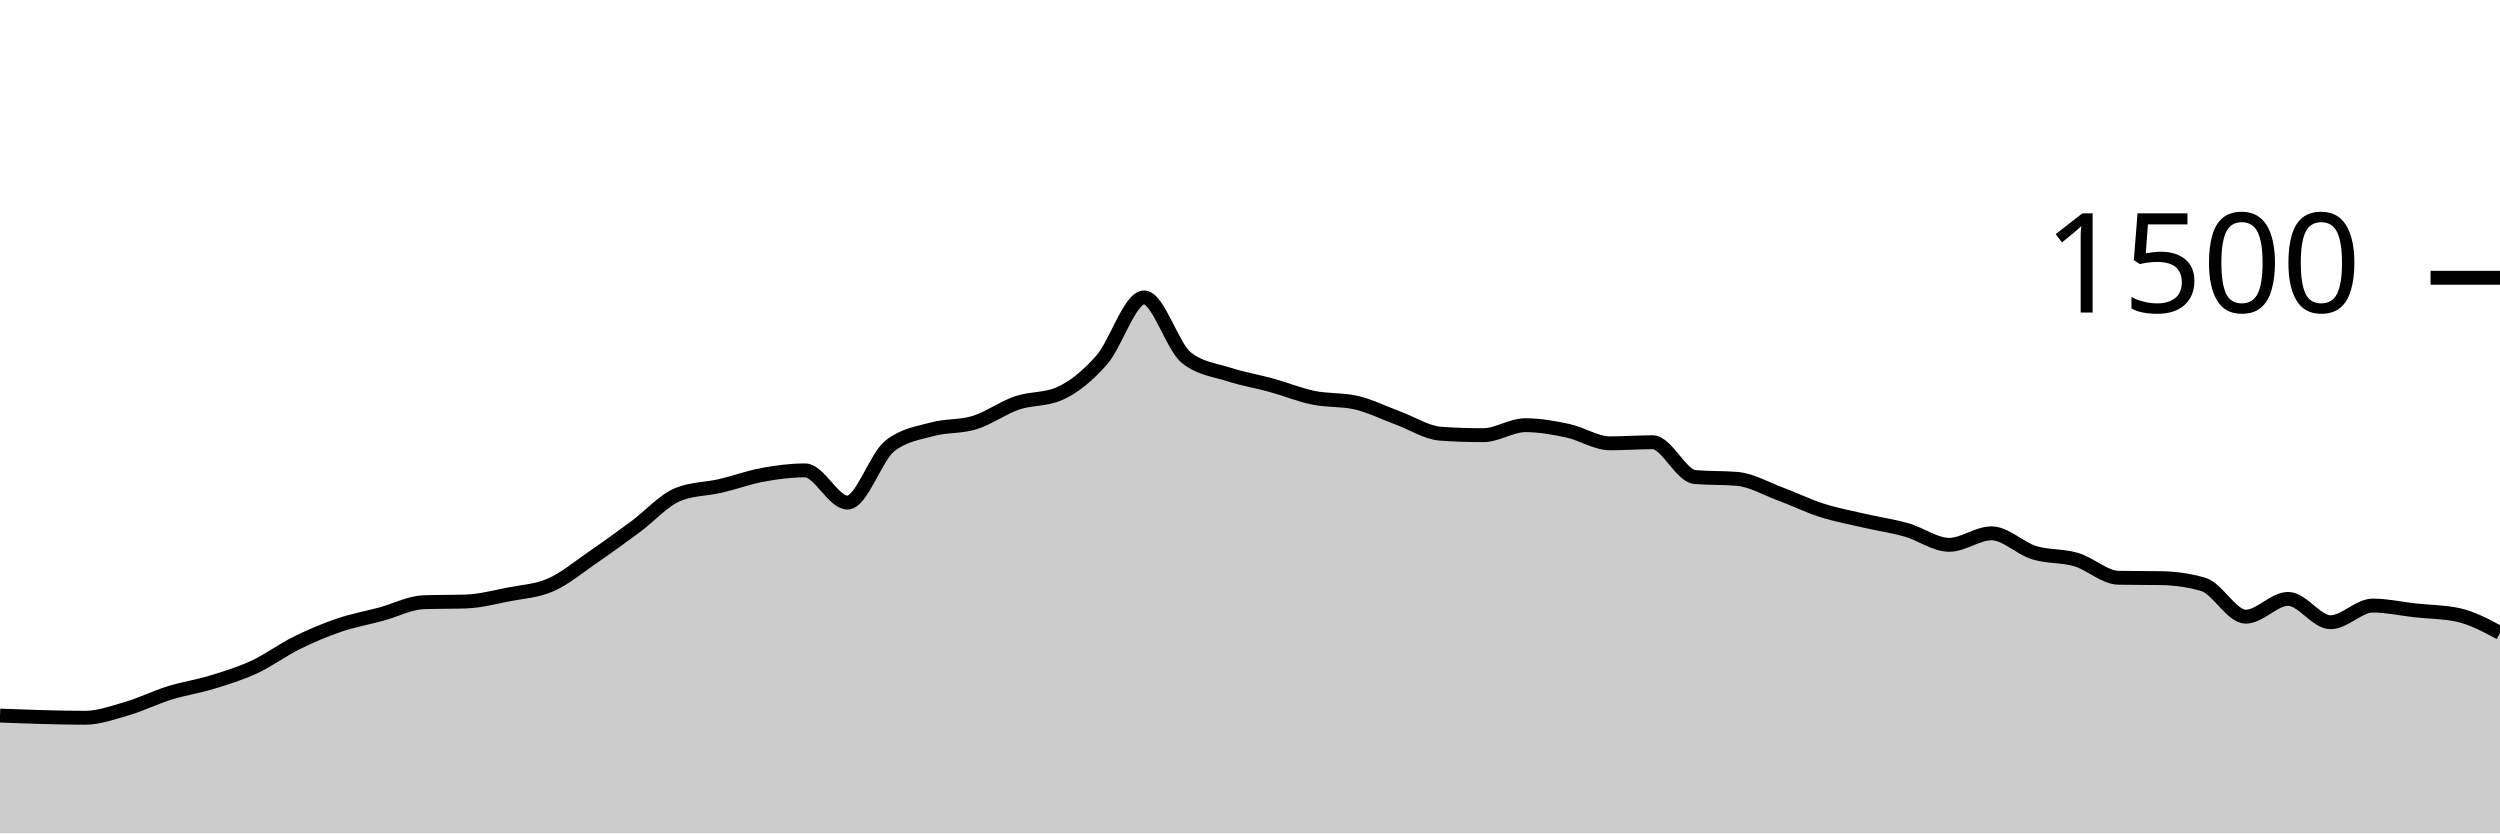
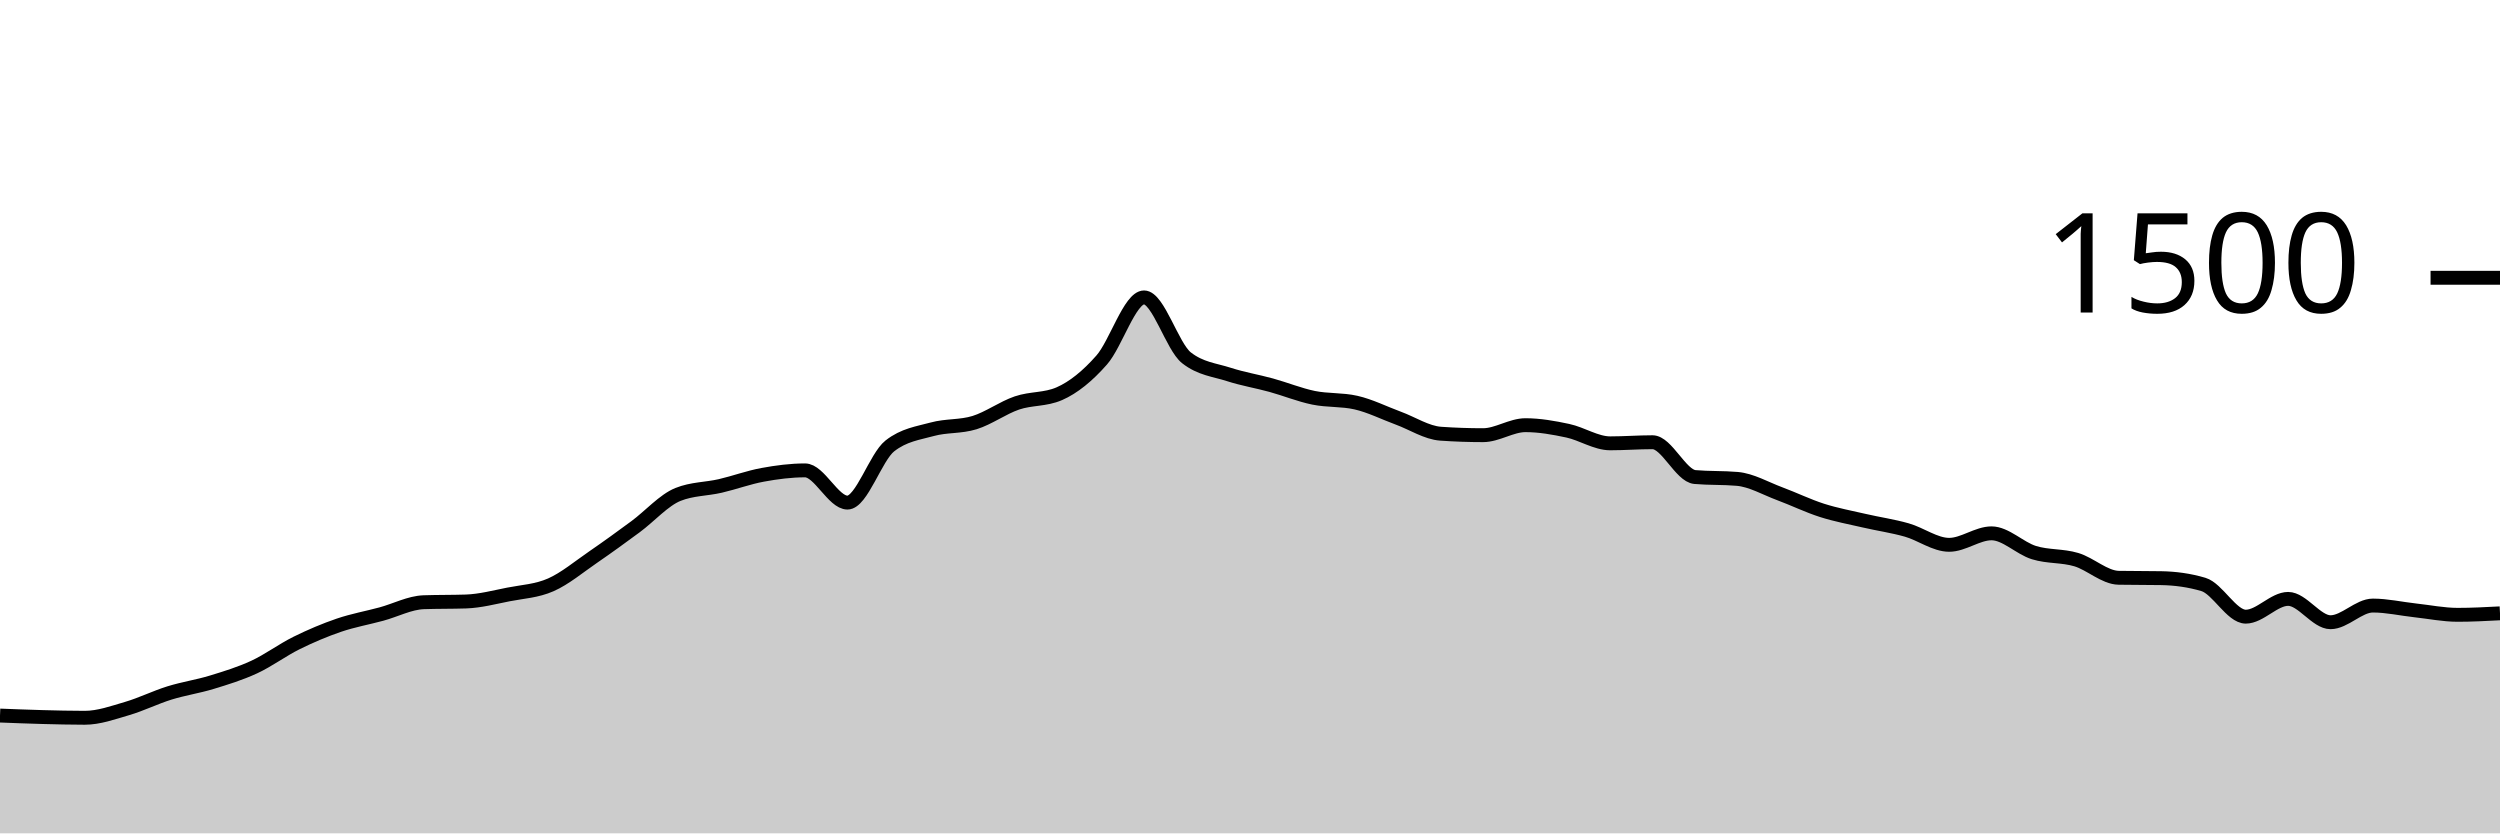
<svg xmlns="http://www.w3.org/2000/svg" viewBox="0 0 180 60">
  <g transform="translate(0,20)">
-     <path class="area" fill="rgba(0, 0, 0, 0.2)" d="M0,31.52C1.017,31.56,2.034,31.6,3.051,31.627C4.068,31.653,5.085,31.68,6.102,31.68C7.119,31.68,8.136,31.311,9.153,31.013C10.169,30.716,11.186,30.209,12.203,29.893C13.22,29.578,14.237,29.431,15.254,29.12C16.271,28.809,17.288,28.498,18.305,28.027C19.322,27.556,20.339,26.796,21.356,26.293C22.373,25.791,23.39,25.36,24.407,25.013C25.424,24.667,26.441,24.489,27.458,24.213C28.475,23.938,29.492,23.396,30.508,23.36C31.525,23.324,32.542,23.342,33.559,23.307C34.576,23.271,35.593,23,36.61,22.8C37.627,22.6,38.644,22.556,39.661,22.107C40.678,21.658,41.695,20.804,42.712,20.107C43.729,19.409,44.746,18.671,45.763,17.92C46.78,17.169,47.797,16.009,48.814,15.6C49.831,15.191,50.847,15.222,51.864,14.987C52.881,14.751,53.898,14.373,54.915,14.187C55.932,14,56.949,13.867,57.966,13.867C58.983,13.867,60,16.187,61.017,16.187C62.034,16.187,63.051,12.907,64.068,12.107C65.085,11.307,66.102,11.187,67.119,10.907C68.136,10.627,69.153,10.742,70.169,10.427C71.186,10.111,72.203,9.36,73.22,9.013C74.237,8.667,75.254,8.791,76.271,8.347C77.288,7.902,78.305,7.076,79.322,5.92C80.339,4.764,81.356,1.413,82.373,1.413C83.39,1.413,84.407,4.96,85.424,5.76C86.441,6.56,87.458,6.631,88.475,6.96C89.492,7.289,90.508,7.453,91.525,7.733C92.542,8.013,93.559,8.431,94.576,8.64C95.593,8.849,96.61,8.756,97.627,8.987C98.644,9.218,99.661,9.733,100.678,10.107C101.695,10.48,102.712,11.156,103.729,11.227C104.746,11.298,105.763,11.333,106.78,11.333C107.797,11.333,108.814,10.613,109.831,10.613C110.847,10.613,111.864,10.796,112.881,11.013C113.898,11.231,114.915,11.92,115.932,11.92C116.949,11.92,117.966,11.84,118.983,11.84C120,11.84,121.017,14.258,122.034,14.347C123.051,14.436,124.068,14.391,125.085,14.48C126.102,14.569,127.119,15.169,128.136,15.547C129.153,15.924,130.169,16.422,131.186,16.747C132.203,17.071,133.22,17.258,134.237,17.493C135.254,17.729,136.271,17.871,137.288,18.16C138.305,18.449,139.322,19.227,140.339,19.227C141.356,19.227,142.373,18.4,143.39,18.4C144.407,18.4,145.424,19.471,146.441,19.787C147.458,20.102,148.475,19.991,149.492,20.293C150.508,20.596,151.525,21.582,152.542,21.6C153.559,21.618,154.576,21.609,155.593,21.627C156.61,21.644,157.627,21.778,158.644,22.08C159.661,22.382,160.678,24.4,161.695,24.4C162.712,24.4,163.729,23.12,164.746,23.12C165.763,23.12,166.78,24.8,167.797,24.8C168.814,24.8,169.831,23.6,170.847,23.6C171.864,23.6,172.881,23.836,173.898,23.947C174.915,24.058,175.932,24.053,176.949,24.267C177.966,24.48,178.983,25.027,180,25.573L180,40C178.983,40,177.966,40,176.949,40C175.932,40,174.915,40,173.898,40C172.881,40,171.864,40,170.847,40C169.831,40,168.814,40,167.797,40C166.78,40,165.763,40,164.746,40C163.729,40,162.712,40,161.695,40C160.678,40,159.661,40,158.644,40C157.627,40,156.61,40,155.593,40C154.576,40,153.559,40,152.542,40C151.525,40,150.508,40,149.492,40C148.475,40,147.458,40,146.441,40C145.424,40,144.407,40,143.39,40C142.373,40,141.356,40,140.339,40C139.322,40,138.305,40,137.288,40C136.271,40,135.254,40,134.237,40C133.22,40,132.203,40,131.186,40C130.169,40,129.153,40,128.136,40C127.119,40,126.102,40,125.085,40C124.068,40,123.051,40,122.034,40C121.017,40,120,40,118.983,40C117.966,40,116.949,40,115.932,40C114.915,40,113.898,40,112.881,40C111.864,40,110.847,40,109.831,40C108.814,40,107.797,40,106.78,40C105.763,40,104.746,40,103.729,40C102.712,40,101.695,40,100.678,40C99.661,40,98.644,40,97.627,40C96.61,40,95.593,40,94.576,40C93.559,40,92.542,40,91.525,40C90.508,40,89.492,40,88.475,40C87.458,40,86.441,40,85.424,40C84.407,40,83.39,40,82.373,40C81.356,40,80.339,40,79.322,40C78.305,40,77.288,40,76.271,40C75.254,40,74.237,40,73.22,40C72.203,40,71.186,40,70.169,40C69.153,40,68.136,40,67.119,40C66.102,40,65.085,40,64.068,40C63.051,40,62.034,40,61.017,40C60,40,58.983,40,57.966,40C56.949,40,55.932,40,54.915,40C53.898,40,52.881,40,51.864,40C50.847,40,49.831,40,48.814,40C47.797,40,46.78,40,45.763,40C44.746,40,43.729,40,42.712,40C41.695,40,40.678,40,39.661,40C38.644,40,37.627,40,36.61,40C35.593,40,34.576,40,33.559,40C32.542,40,31.525,40,30.508,40C29.492,40,28.475,40,27.458,40C26.441,40,25.424,40,24.407,40C23.39,40,22.373,40,21.356,40C20.339,40,19.322,40,18.305,40C17.288,40,16.271,40,15.254,40C14.237,40,13.22,40,12.203,40C11.186,40,10.169,40,9.153,40C8.136,40,7.119,40,6.102,40C5.085,40,4.068,40,3.051,40C2.034,40,1.017,40,0,40Z" />
-     <path class="line" stroke="black" fill="none" d="M0,31.52C1.017,31.56,2.034,31.6,3.051,31.627C4.068,31.653,5.085,31.68,6.102,31.68C7.119,31.68,8.136,31.311,9.153,31.013C10.169,30.716,11.186,30.209,12.203,29.893C13.22,29.578,14.237,29.431,15.254,29.12C16.271,28.809,17.288,28.498,18.305,28.027C19.322,27.556,20.339,26.796,21.356,26.293C22.373,25.791,23.39,25.36,24.407,25.013C25.424,24.667,26.441,24.489,27.458,24.213C28.475,23.938,29.492,23.396,30.508,23.36C31.525,23.324,32.542,23.342,33.559,23.307C34.576,23.271,35.593,23,36.61,22.8C37.627,22.6,38.644,22.556,39.661,22.107C40.678,21.658,41.695,20.804,42.712,20.107C43.729,19.409,44.746,18.671,45.763,17.92C46.78,17.169,47.797,16.009,48.814,15.6C49.831,15.191,50.847,15.222,51.864,14.987C52.881,14.751,53.898,14.373,54.915,14.187C55.932,14,56.949,13.867,57.966,13.867C58.983,13.867,60,16.187,61.017,16.187C62.034,16.187,63.051,12.907,64.068,12.107C65.085,11.307,66.102,11.187,67.119,10.907C68.136,10.627,69.153,10.742,70.169,10.427C71.186,10.111,72.203,9.36,73.22,9.013C74.237,8.667,75.254,8.791,76.271,8.347C77.288,7.902,78.305,7.076,79.322,5.92C80.339,4.764,81.356,1.413,82.373,1.413C83.39,1.413,84.407,4.96,85.424,5.76C86.441,6.56,87.458,6.631,88.475,6.96C89.492,7.289,90.508,7.453,91.525,7.733C92.542,8.013,93.559,8.431,94.576,8.64C95.593,8.849,96.61,8.756,97.627,8.987C98.644,9.218,99.661,9.733,100.678,10.107C101.695,10.48,102.712,11.156,103.729,11.227C104.746,11.298,105.763,11.333,106.78,11.333C107.797,11.333,108.814,10.613,109.831,10.613C110.847,10.613,111.864,10.796,112.881,11.013C113.898,11.231,114.915,11.92,115.932,11.92C116.949,11.92,117.966,11.84,118.983,11.84C120,11.84,121.017,14.258,122.034,14.347C123.051,14.436,124.068,14.391,125.085,14.48C126.102,14.569,127.119,15.169,128.136,15.547C129.153,15.924,130.169,16.422,131.186,16.747C132.203,17.071,133.22,17.258,134.237,17.493C135.254,17.729,136.271,17.871,137.288,18.16C138.305,18.449,139.322,19.227,140.339,19.227C141.356,19.227,142.373,18.4,143.39,18.4C144.407,18.4,145.424,19.471,146.441,19.787C147.458,20.102,148.475,19.991,149.492,20.293C150.508,20.596,151.525,21.582,152.542,21.6C153.559,21.618,154.576,21.609,155.593,21.627C156.61,21.644,157.627,21.778,158.644,22.08C159.661,22.382,160.678,24.4,161.695,24.4C162.712,24.4,163.729,23.12,164.746,23.12C165.763,23.12,166.78,24.8,167.797,24.8C168.814,24.8,169.831,23.6,170.847,23.6C171.864,23.6,172.881,23.836,173.898,23.947C174.915,24.058,175.932,24.053,176.949,24.267C177.966,24.48,178.983,25.027,180,25.573" />
+     <path class="area" fill="rgba(0, 0, 0, 0.2)" d="M0,31.52C1.017,31.56,2.034,31.6,3.051,31.627C4.068,31.653,5.085,31.68,6.102,31.68C7.119,31.68,8.136,31.311,9.153,31.013C10.169,30.716,11.186,30.209,12.203,29.893C13.22,29.578,14.237,29.431,15.254,29.12C16.271,28.809,17.288,28.498,18.305,28.027C19.322,27.556,20.339,26.796,21.356,26.293C22.373,25.791,23.39,25.36,24.407,25.013C25.424,24.667,26.441,24.489,27.458,24.213C28.475,23.938,29.492,23.396,30.508,23.36C31.525,23.324,32.542,23.342,33.559,23.307C34.576,23.271,35.593,23,36.61,22.8C37.627,22.6,38.644,22.556,39.661,22.107C40.678,21.658,41.695,20.804,42.712,20.107C43.729,19.409,44.746,18.671,45.763,17.92C46.78,17.169,47.797,16.009,48.814,15.6C49.831,15.191,50.847,15.222,51.864,14.987C52.881,14.751,53.898,14.373,54.915,14.187C55.932,14,56.949,13.867,57.966,13.867C58.983,13.867,60,16.187,61.017,16.187C62.034,16.187,63.051,12.907,64.068,12.107C65.085,11.307,66.102,11.187,67.119,10.907C68.136,10.627,69.153,10.742,70.169,10.427C71.186,10.111,72.203,9.36,73.22,9.013C74.237,8.667,75.254,8.791,76.271,8.347C77.288,7.902,78.305,7.076,79.322,5.92C80.339,4.764,81.356,1.413,82.373,1.413C83.39,1.413,84.407,4.96,85.424,5.76C86.441,6.56,87.458,6.631,88.475,6.96C89.492,7.289,90.508,7.453,91.525,7.733C92.542,8.013,93.559,8.431,94.576,8.64C95.593,8.849,96.61,8.756,97.627,8.987C98.644,9.218,99.661,9.733,100.678,10.107C101.695,10.48,102.712,11.156,103.729,11.227C104.746,11.298,105.763,11.333,106.78,11.333C107.797,11.333,108.814,10.613,109.831,10.613C110.847,10.613,111.864,10.796,112.881,11.013C113.898,11.231,114.915,11.92,115.932,11.92C116.949,11.92,117.966,11.84,118.983,11.84C120,11.84,121.017,14.258,122.034,14.347C123.051,14.436,124.068,14.391,125.085,14.48C126.102,14.569,127.119,15.169,128.136,15.547C129.153,15.924,130.169,16.422,131.186,16.747C132.203,17.071,133.22,17.258,134.237,17.493C135.254,17.729,136.271,17.871,137.288,18.16C138.305,18.449,139.322,19.227,140.339,19.227C141.356,19.227,142.373,18.4,143.39,18.4C144.407,18.4,145.424,19.471,146.441,19.787C147.458,20.102,148.475,19.991,149.492,20.293C150.508,20.596,151.525,21.582,152.542,21.6C153.559,21.618,154.576,21.609,155.593,21.627C156.61,21.644,157.627,21.778,158.644,22.08C159.661,22.382,160.678,24.4,161.695,24.4C162.712,24.4,163.729,23.12,164.746,23.12C165.763,23.12,166.78,24.8,167.797,24.8C168.814,24.8,169.831,23.6,170.847,23.6C171.864,23.6,172.881,23.836,173.898,23.947C174.915,24.058,175.932,24.267,176.949,24.267C177.966,24.267,178.983,24.213,180,24.16L180,40C178.983,40,177.966,40,176.949,40C175.932,40,174.915,40,173.898,40C172.881,40,171.864,40,170.847,40C169.831,40,168.814,40,167.797,40C166.78,40,165.763,40,164.746,40C163.729,40,162.712,40,161.695,40C160.678,40,159.661,40,158.644,40C157.627,40,156.61,40,155.593,40C154.576,40,153.559,40,152.542,40C151.525,40,150.508,40,149.492,40C148.475,40,147.458,40,146.441,40C145.424,40,144.407,40,143.39,40C142.373,40,141.356,40,140.339,40C139.322,40,138.305,40,137.288,40C136.271,40,135.254,40,134.237,40C133.22,40,132.203,40,131.186,40C130.169,40,129.153,40,128.136,40C127.119,40,126.102,40,125.085,40C124.068,40,123.051,40,122.034,40C121.017,40,120,40,118.983,40C117.966,40,116.949,40,115.932,40C114.915,40,113.898,40,112.881,40C111.864,40,110.847,40,109.831,40C108.814,40,107.797,40,106.78,40C105.763,40,104.746,40,103.729,40C102.712,40,101.695,40,100.678,40C99.661,40,98.644,40,97.627,40C96.61,40,95.593,40,94.576,40C93.559,40,92.542,40,91.525,40C90.508,40,89.492,40,88.475,40C87.458,40,86.441,40,85.424,40C84.407,40,83.39,40,82.373,40C81.356,40,80.339,40,79.322,40C78.305,40,77.288,40,76.271,40C75.254,40,74.237,40,73.22,40C72.203,40,71.186,40,70.169,40C69.153,40,68.136,40,67.119,40C66.102,40,65.085,40,64.068,40C63.051,40,62.034,40,61.017,40C60,40,58.983,40,57.966,40C56.949,40,55.932,40,54.915,40C53.898,40,52.881,40,51.864,40C50.847,40,49.831,40,48.814,40C47.797,40,46.78,40,45.763,40C44.746,40,43.729,40,42.712,40C41.695,40,40.678,40,39.661,40C38.644,40,37.627,40,36.61,40C35.593,40,34.576,40,33.559,40C32.542,40,31.525,40,30.508,40C29.492,40,28.475,40,27.458,40C26.441,40,25.424,40,24.407,40C23.39,40,22.373,40,21.356,40C20.339,40,19.322,40,18.305,40C17.288,40,16.271,40,15.254,40C14.237,40,13.22,40,12.203,40C11.186,40,10.169,40,9.153,40C8.136,40,7.119,40,6.102,40C5.085,40,4.068,40,3.051,40C2.034,40,1.017,40,0,40Z" />
+     <path class="line" stroke="black" fill="none" d="M0,31.52C1.017,31.56,2.034,31.6,3.051,31.627C4.068,31.653,5.085,31.68,6.102,31.68C7.119,31.68,8.136,31.311,9.153,31.013C10.169,30.716,11.186,30.209,12.203,29.893C13.22,29.578,14.237,29.431,15.254,29.12C16.271,28.809,17.288,28.498,18.305,28.027C19.322,27.556,20.339,26.796,21.356,26.293C22.373,25.791,23.39,25.36,24.407,25.013C25.424,24.667,26.441,24.489,27.458,24.213C28.475,23.938,29.492,23.396,30.508,23.36C31.525,23.324,32.542,23.342,33.559,23.307C34.576,23.271,35.593,23,36.61,22.8C37.627,22.6,38.644,22.556,39.661,22.107C40.678,21.658,41.695,20.804,42.712,20.107C43.729,19.409,44.746,18.671,45.763,17.92C46.78,17.169,47.797,16.009,48.814,15.6C49.831,15.191,50.847,15.222,51.864,14.987C52.881,14.751,53.898,14.373,54.915,14.187C55.932,14,56.949,13.867,57.966,13.867C58.983,13.867,60,16.187,61.017,16.187C62.034,16.187,63.051,12.907,64.068,12.107C65.085,11.307,66.102,11.187,67.119,10.907C68.136,10.627,69.153,10.742,70.169,10.427C71.186,10.111,72.203,9.36,73.22,9.013C74.237,8.667,75.254,8.791,76.271,8.347C77.288,7.902,78.305,7.076,79.322,5.92C80.339,4.764,81.356,1.413,82.373,1.413C83.39,1.413,84.407,4.96,85.424,5.76C86.441,6.56,87.458,6.631,88.475,6.96C89.492,7.289,90.508,7.453,91.525,7.733C92.542,8.013,93.559,8.431,94.576,8.64C95.593,8.849,96.61,8.756,97.627,8.987C98.644,9.218,99.661,9.733,100.678,10.107C101.695,10.48,102.712,11.156,103.729,11.227C104.746,11.298,105.763,11.333,106.78,11.333C107.797,11.333,108.814,10.613,109.831,10.613C110.847,10.613,111.864,10.796,112.881,11.013C113.898,11.231,114.915,11.92,115.932,11.92C116.949,11.92,117.966,11.84,118.983,11.84C120,11.84,121.017,14.258,122.034,14.347C123.051,14.436,124.068,14.391,125.085,14.48C126.102,14.569,127.119,15.169,128.136,15.547C129.153,15.924,130.169,16.422,131.186,16.747C132.203,17.071,133.22,17.258,134.237,17.493C135.254,17.729,136.271,17.871,137.288,18.16C138.305,18.449,139.322,19.227,140.339,19.227C141.356,19.227,142.373,18.4,143.39,18.4C144.407,18.4,145.424,19.471,146.441,19.787C147.458,20.102,148.475,19.991,149.492,20.293C150.508,20.596,151.525,21.582,152.542,21.6C153.559,21.618,154.576,21.609,155.593,21.627C156.61,21.644,157.627,21.778,158.644,22.08C159.661,22.382,160.678,24.4,161.695,24.4C162.712,24.4,163.729,23.12,164.746,23.12C165.763,23.12,166.78,24.8,167.797,24.8C168.814,24.8,169.831,23.6,170.847,23.6C171.864,23.6,172.881,23.836,173.898,23.947C174.915,24.058,175.932,24.267,176.949,24.267C177.966,24.267,178.983,24.213,180,24.16" />
    <path class="axis-ceiling" stroke-width="1" stroke="black" fill="none" d="M175,0L180,0" />
    <text class="axis-ceiling-label" font-family="sans-serif" text-anchor="end" font-size="10px" x="170" y="2.5">1500</text>
  </g>
</svg>
